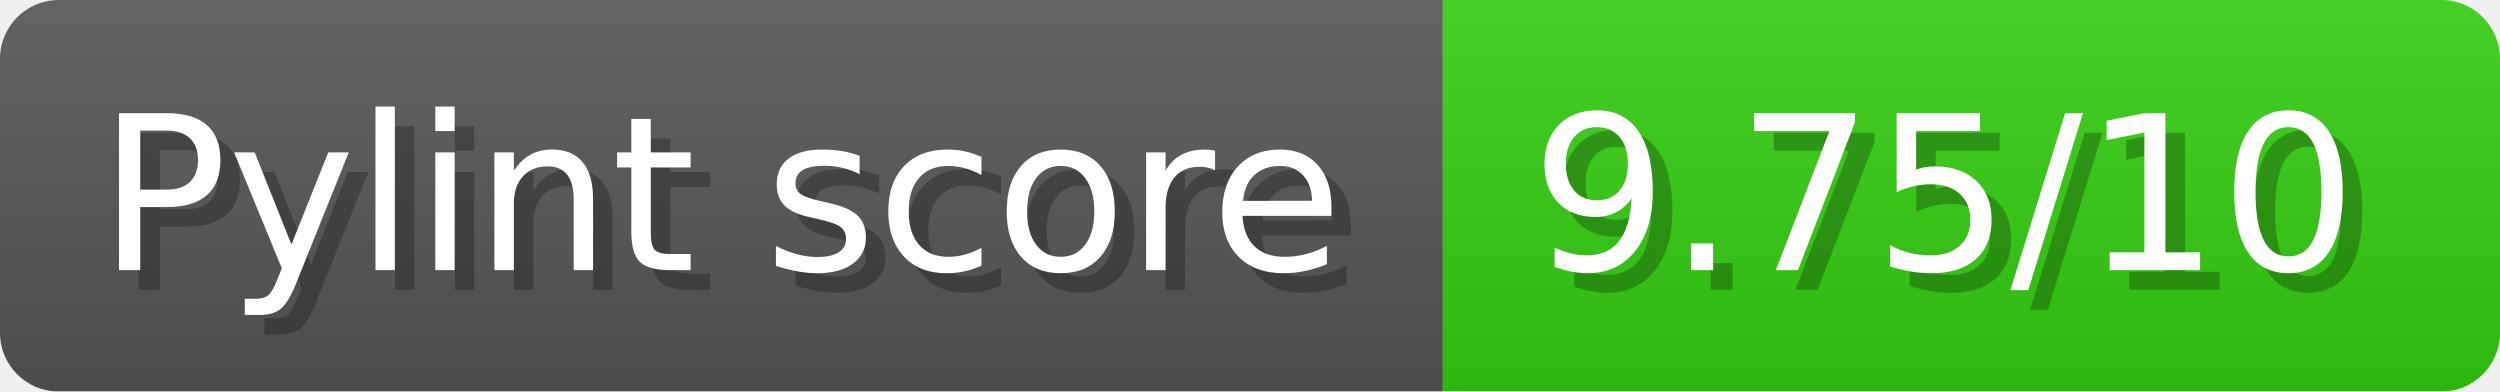
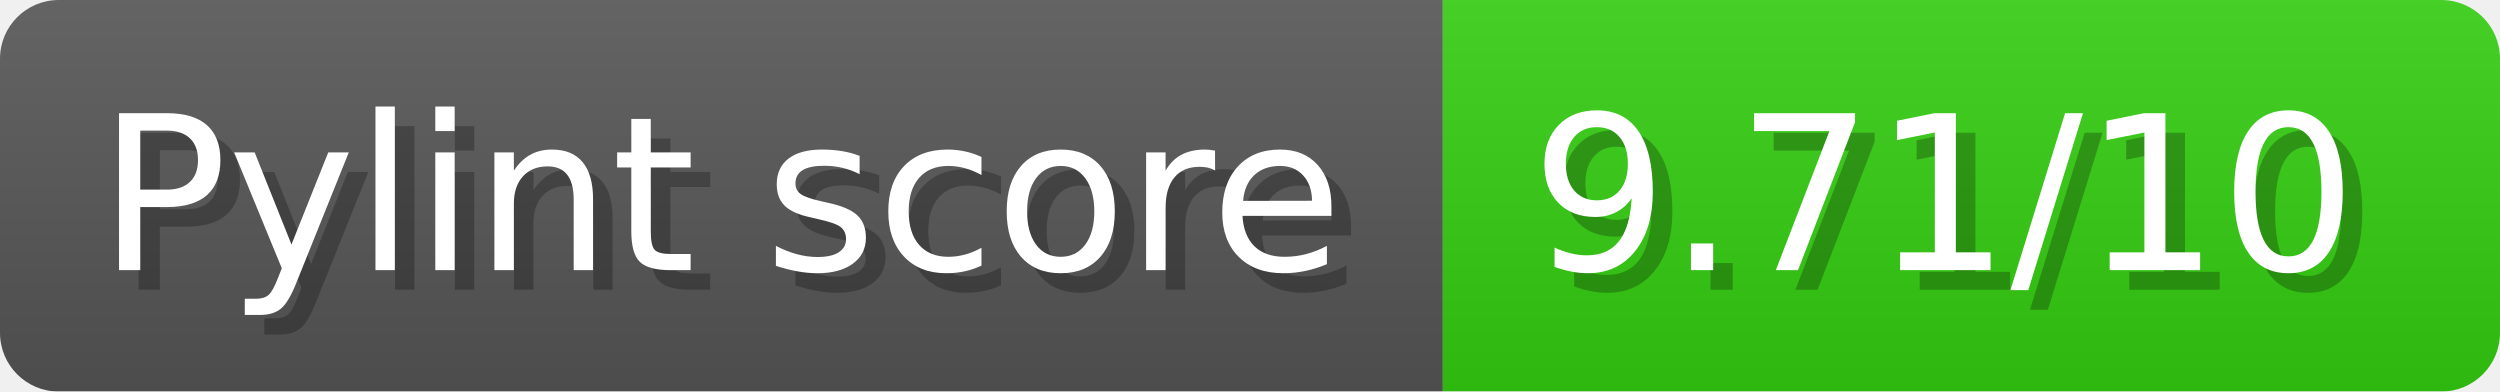
- <svg xmlns="http://www.w3.org/2000/svg" width="127.7" height="20" viewBox="0 0 1277 200" role="img" aria-label="Pylint score: 9.75/10">
+ <svg xmlns="http://www.w3.org/2000/svg" width="127.7" height="20" viewBox="0 0 1277 200" role="img" aria-label="Pylint score: 9.71/10">
  <linearGradient id="a" x2="0" y2="100%">
    <stop offset="0" stop-opacity=".1" stop-color="#EEE" />
    <stop offset="1" stop-opacity=".1" />
  </linearGradient>
  <mask id="m">
    <rect width="1277" height="200" rx="30" fill="#FFF" />
  </mask>
  <g mask="url(#m)">
    <rect width="737" height="200" fill="#555" />
    <rect width="540" height="200" fill="#3C1" x="737" />
    <rect width="1277" height="200" fill="url(#a)" />
  </g>
  <g aria-hidden="true" fill="#fff" text-anchor="start" font-family="Verdana,DejaVu Sans,sans-serif" font-size="110">
    <text x="60" y="148" textLength="637" fill="#000" opacity="0.25">Pylint score</text>
    <text x="50" y="138" textLength="637">Pylint score</text>
-     <text x="792" y="148" textLength="440" fill="#000" opacity="0.25">9.75/10</text>
-     <text x="782" y="138" textLength="440">9.75/10</text>
+     <text x="792" y="148" textLength="440" fill="#000" opacity="0.25">9.71/10</text>
+     <text x="782" y="138" textLength="440">9.71/10</text>
  </g>
</svg>
